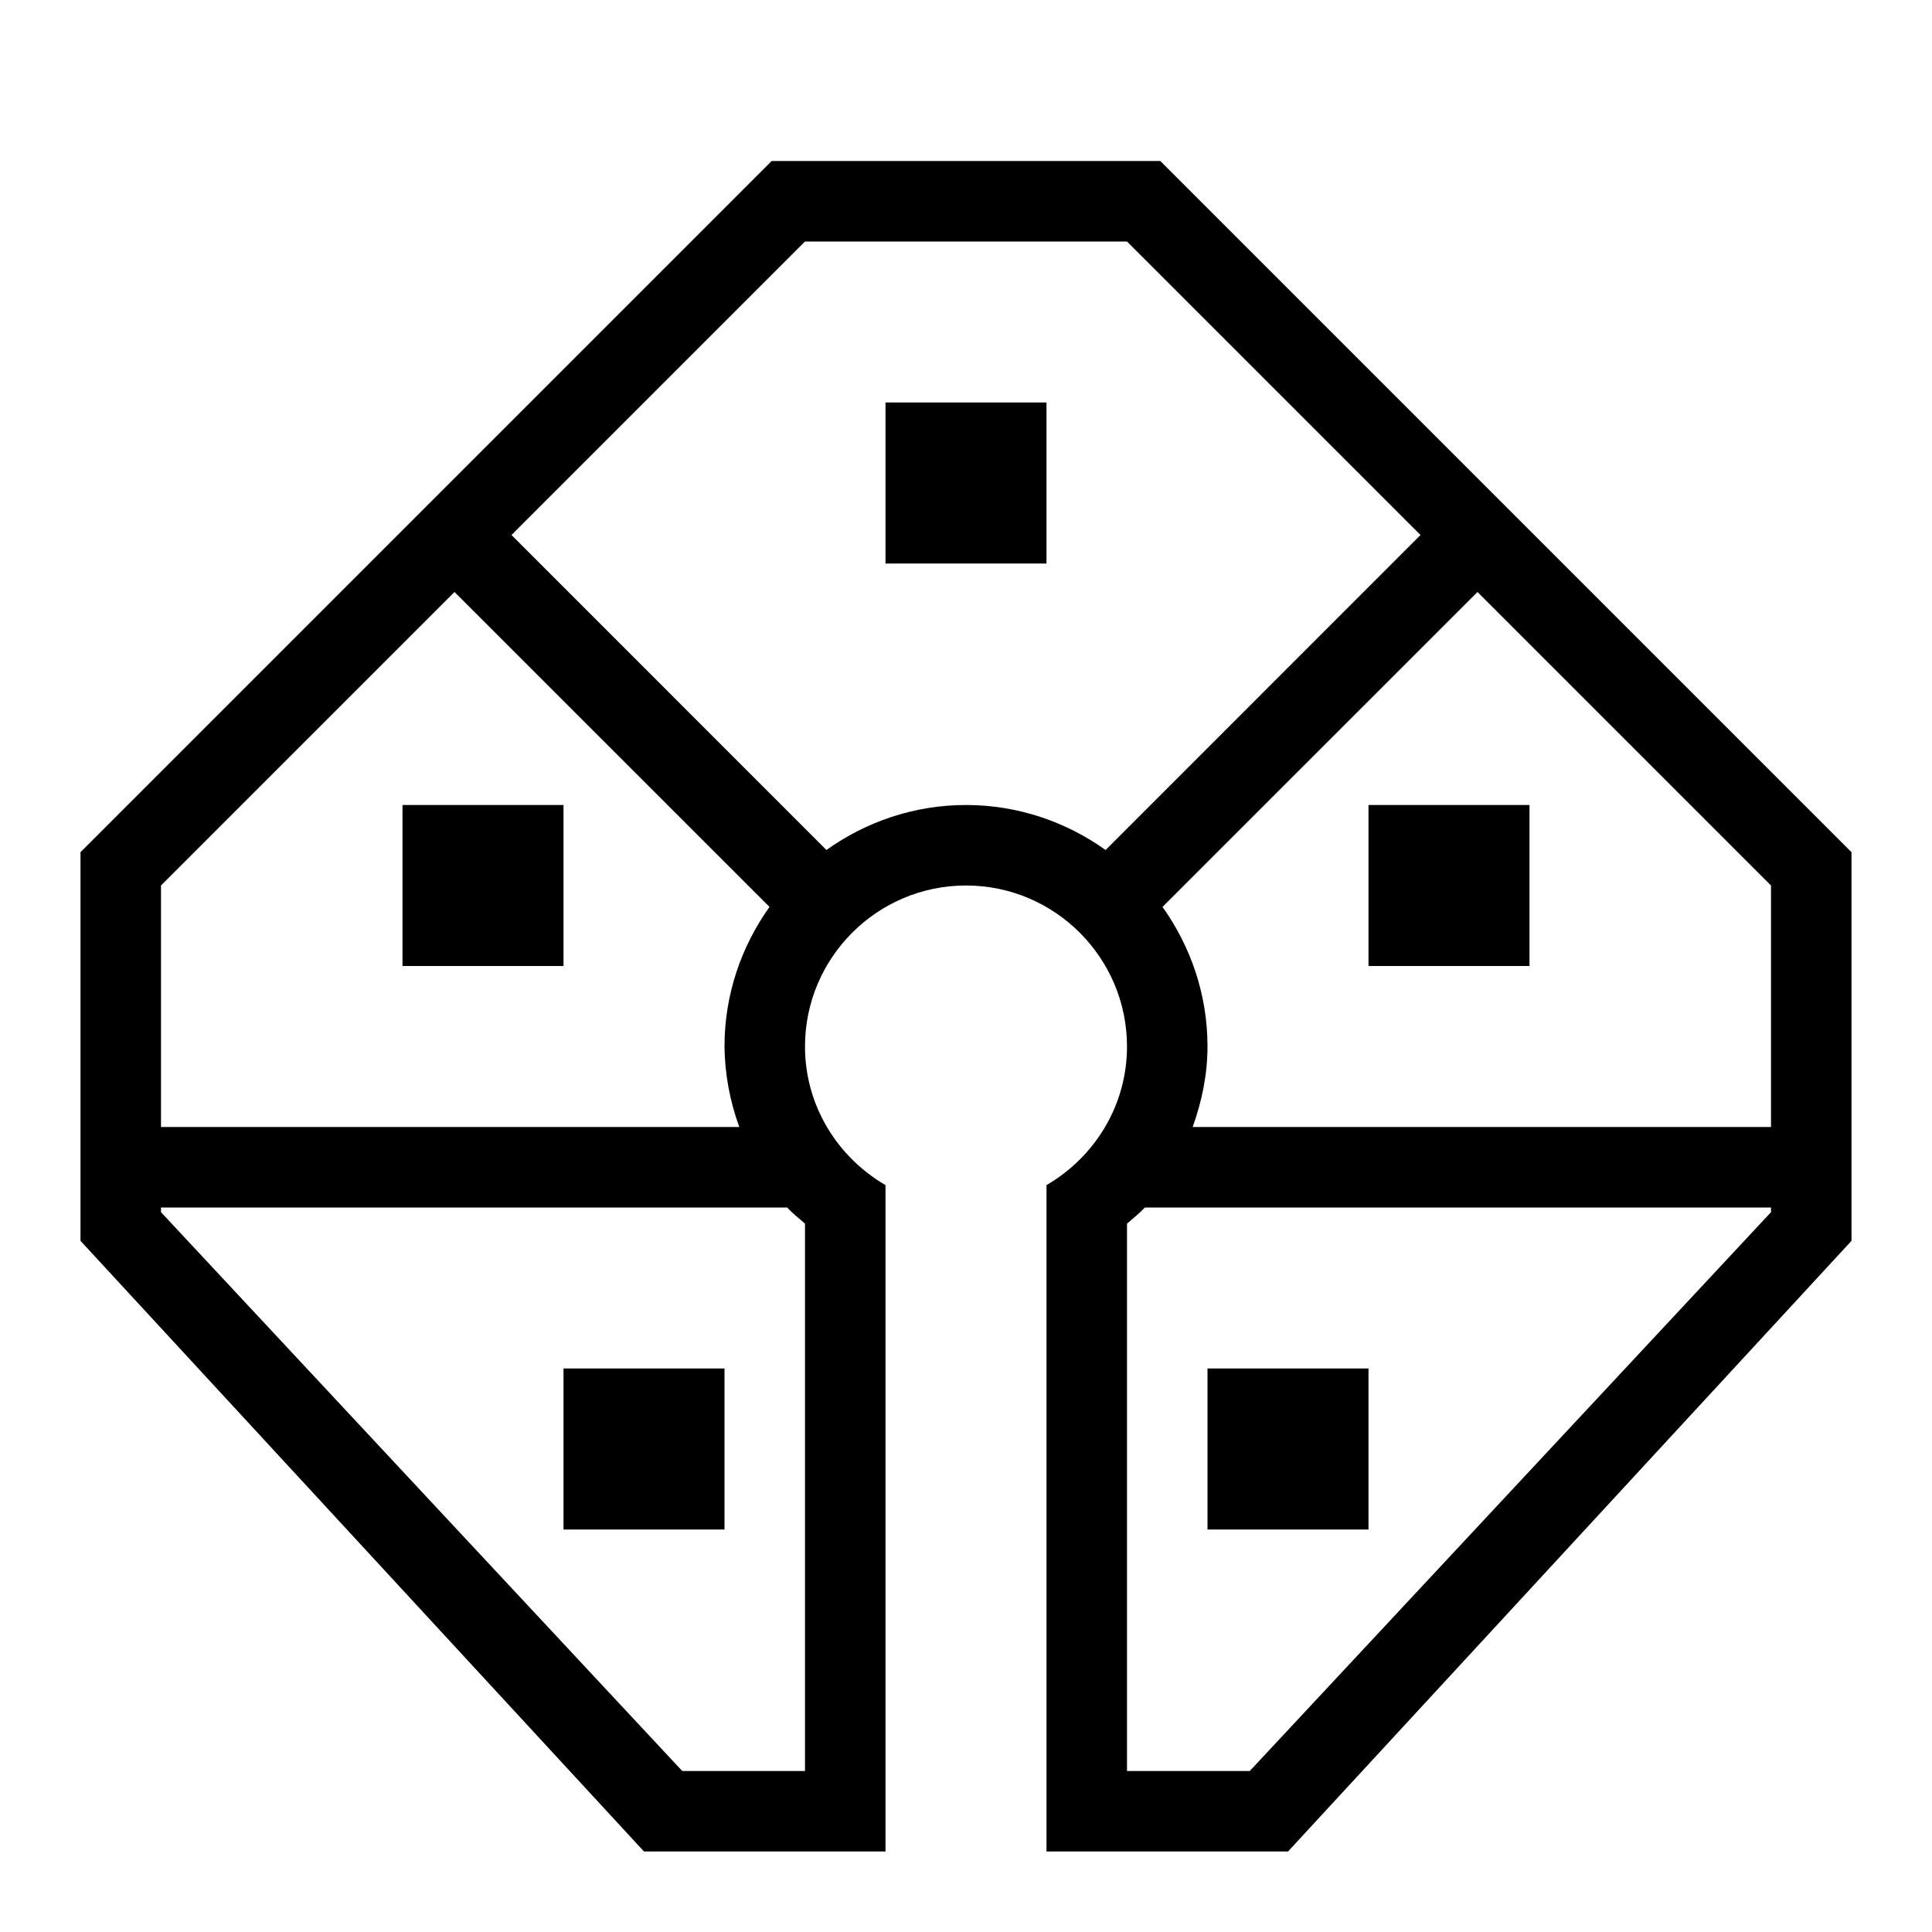
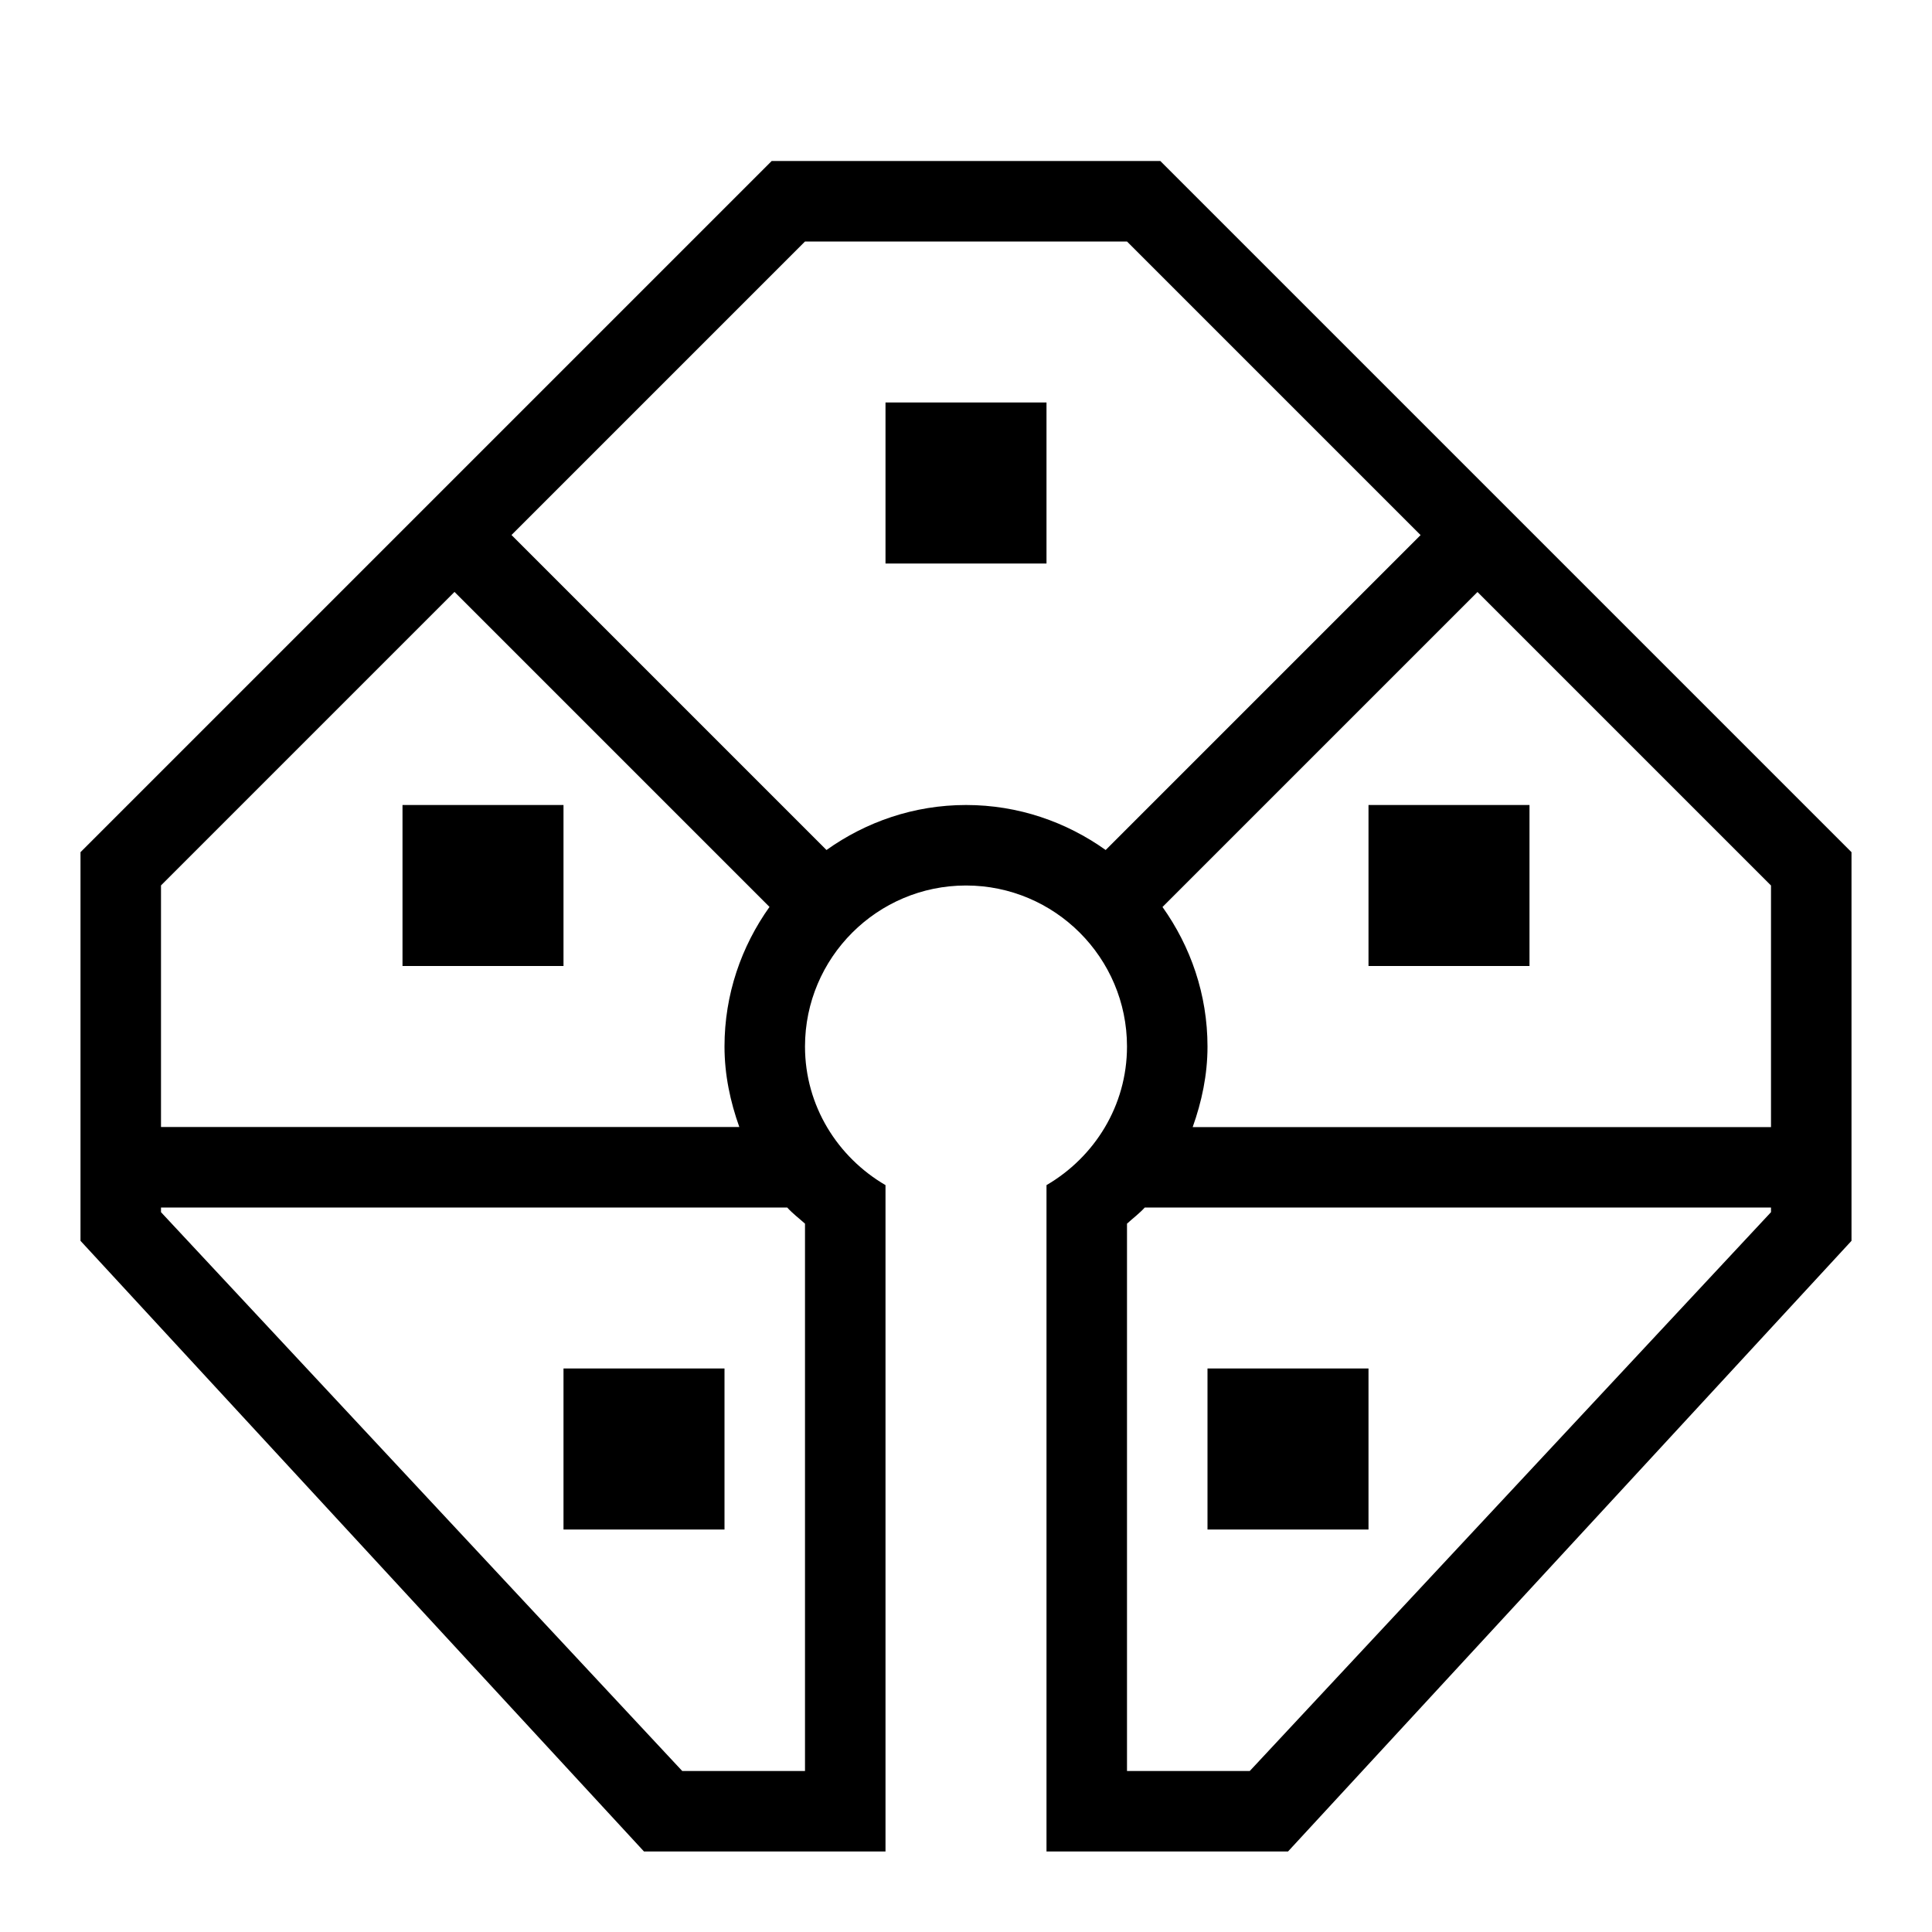
- <svg xmlns="http://www.w3.org/2000/svg" viewBox="0 0 24 24">
-   <path d="M5 10h2v2H5zm2 9h2v-2H7zm10-2h-2v2h2zm0-5h2v-2h-2zm6-1.414v4.828L16 23h-3v-8.278c.595-.347 1-.985 1-1.722 0-1.103-.897-2-2-2s-2 .897-2 2c0 .737.405 1.375 1 1.722V23H8l-7-7.586v-4.828L9.586 2h4.828zM2 14h7.184A3 3 0 0 1 9 13c0-.648.21-1.244.559-1.734L5.646 7.354 2 11zm8 1.201c-.074-.067-.155-.127-.221-.201H2v.058L8.475 22H10zm7.646-8.555L14 3h-4L6.354 6.646l3.912 3.913C10.756 10.21 11.352 10 12 10s1.244.21 1.734.559zM22 15h-7.779c-.066.074-.147.134-.221.201V22h1.525L22 15.058zm0-4-3.646-3.646-3.913 3.912c.349.49.559 1.086.559 1.734 0 .353-.072.686-.184 1H22zM11 7h2V5h-2z" />
-   <path d="M0 0h24v24H0z" style="fill:none" />
+ <svg xmlns="http://www.w3.org/2000/svg" id="icons" viewBox="0 0 24 24">
+   <defs>
+     <style>.cls-1{fill:none;}</style>
+   </defs>
+   <path d="M5,10h2v2h-2v-2ZM7,19h2v-2h-2v2ZM17,17h-2v2h2v-2ZM17,12h2v-2h-2v2ZM23,10.586v4.828l-7,7.586h-3v-8.278c.595-.347,1-.985,1-1.722,0-1.103-.897-2-2-2s-2,.897-2,2c0,.737.405,1.375,1,1.722v8.278h-3L1,15.414v-4.828L9.586,2h4.828l8.586,8.586ZM2,14h7.184c-.112-.314-.184-.647-.184-1,0-.648.21-1.244.559-1.734l-3.913-3.913-3.646,3.646v3ZM10,15.201c-.074-.067-.155-.127-.221-.201H2v.058l6.475,6.942h1.525v-6.799ZM17.646,6.646l-3.646-3.646h-4l-3.646,3.646,3.913,3.913c.49-.349,1.086-.559,1.734-.559s1.244.21,1.734.559l3.913-3.913ZM22,15h-7.779c-.067.074-.148.134-.221.201v6.799h1.525l6.475-6.942v-.058ZM22,11l-3.646-3.646-3.913,3.913c.349.49.559,1.086.559,1.734,0,.353-.072.686-.184,1h7.184v-3ZM11,7h2v-2h-2v2Z" />
+   <rect class="cls-1" width="24" height="24" />
</svg>
